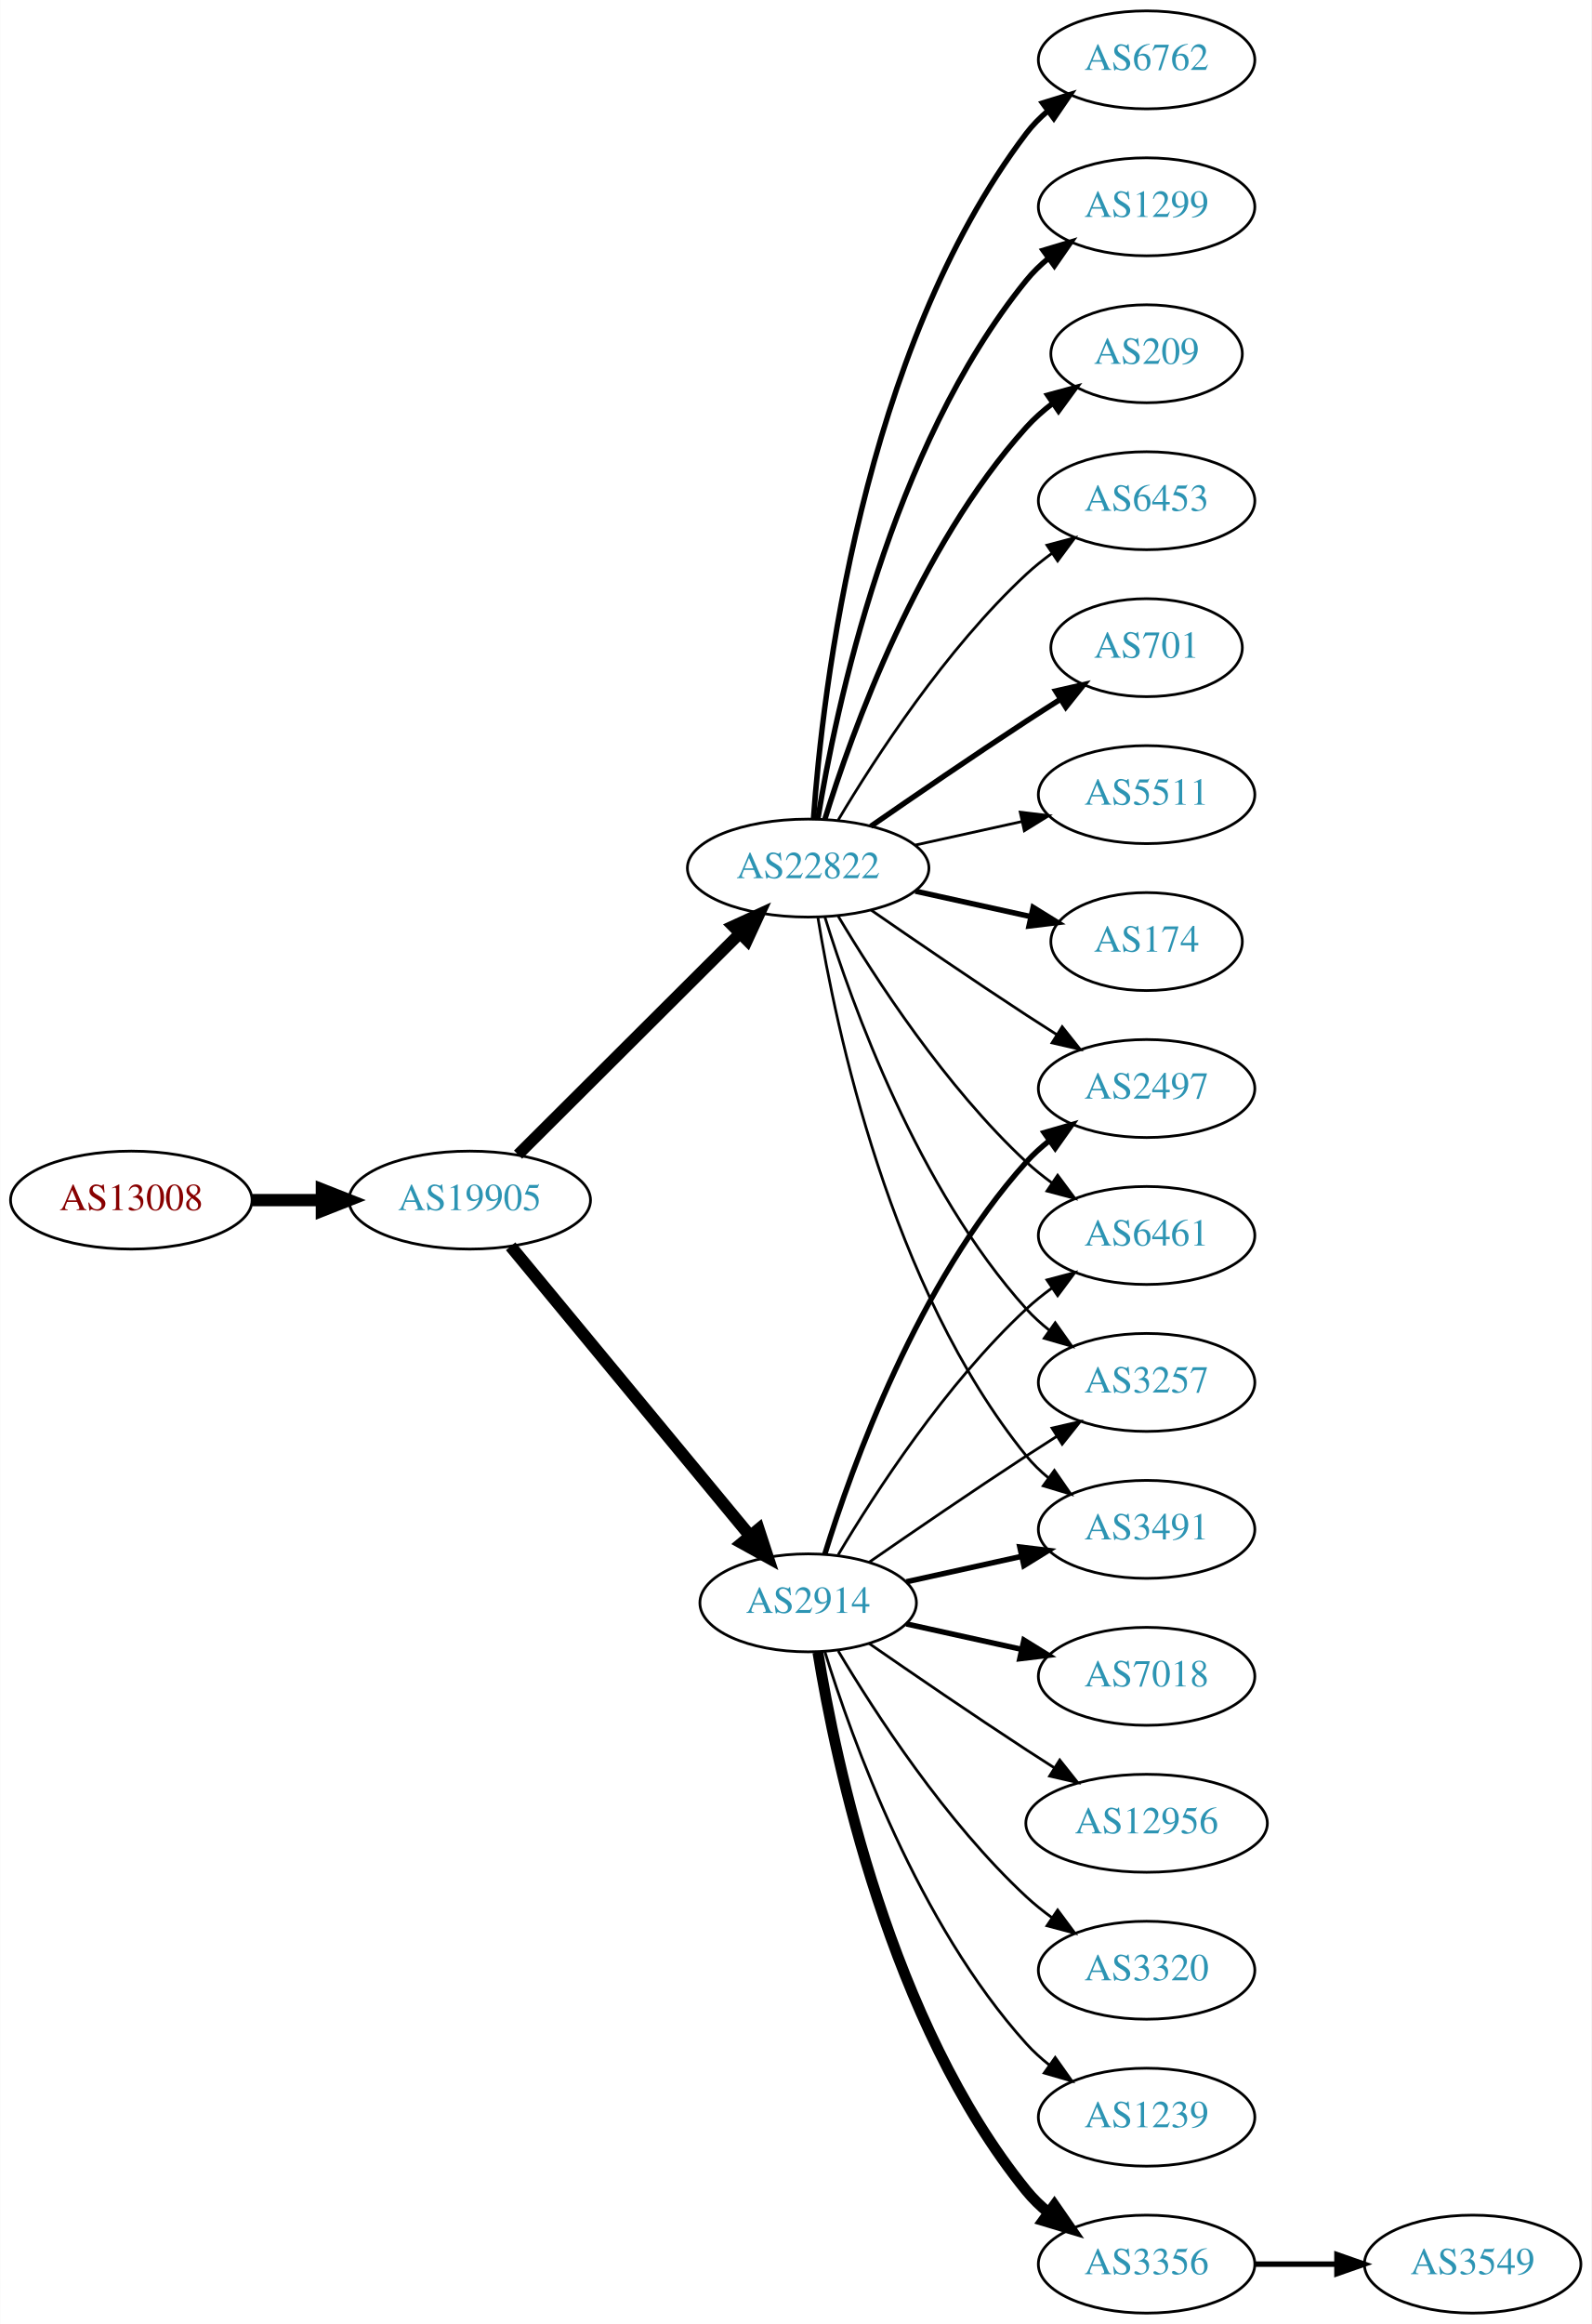
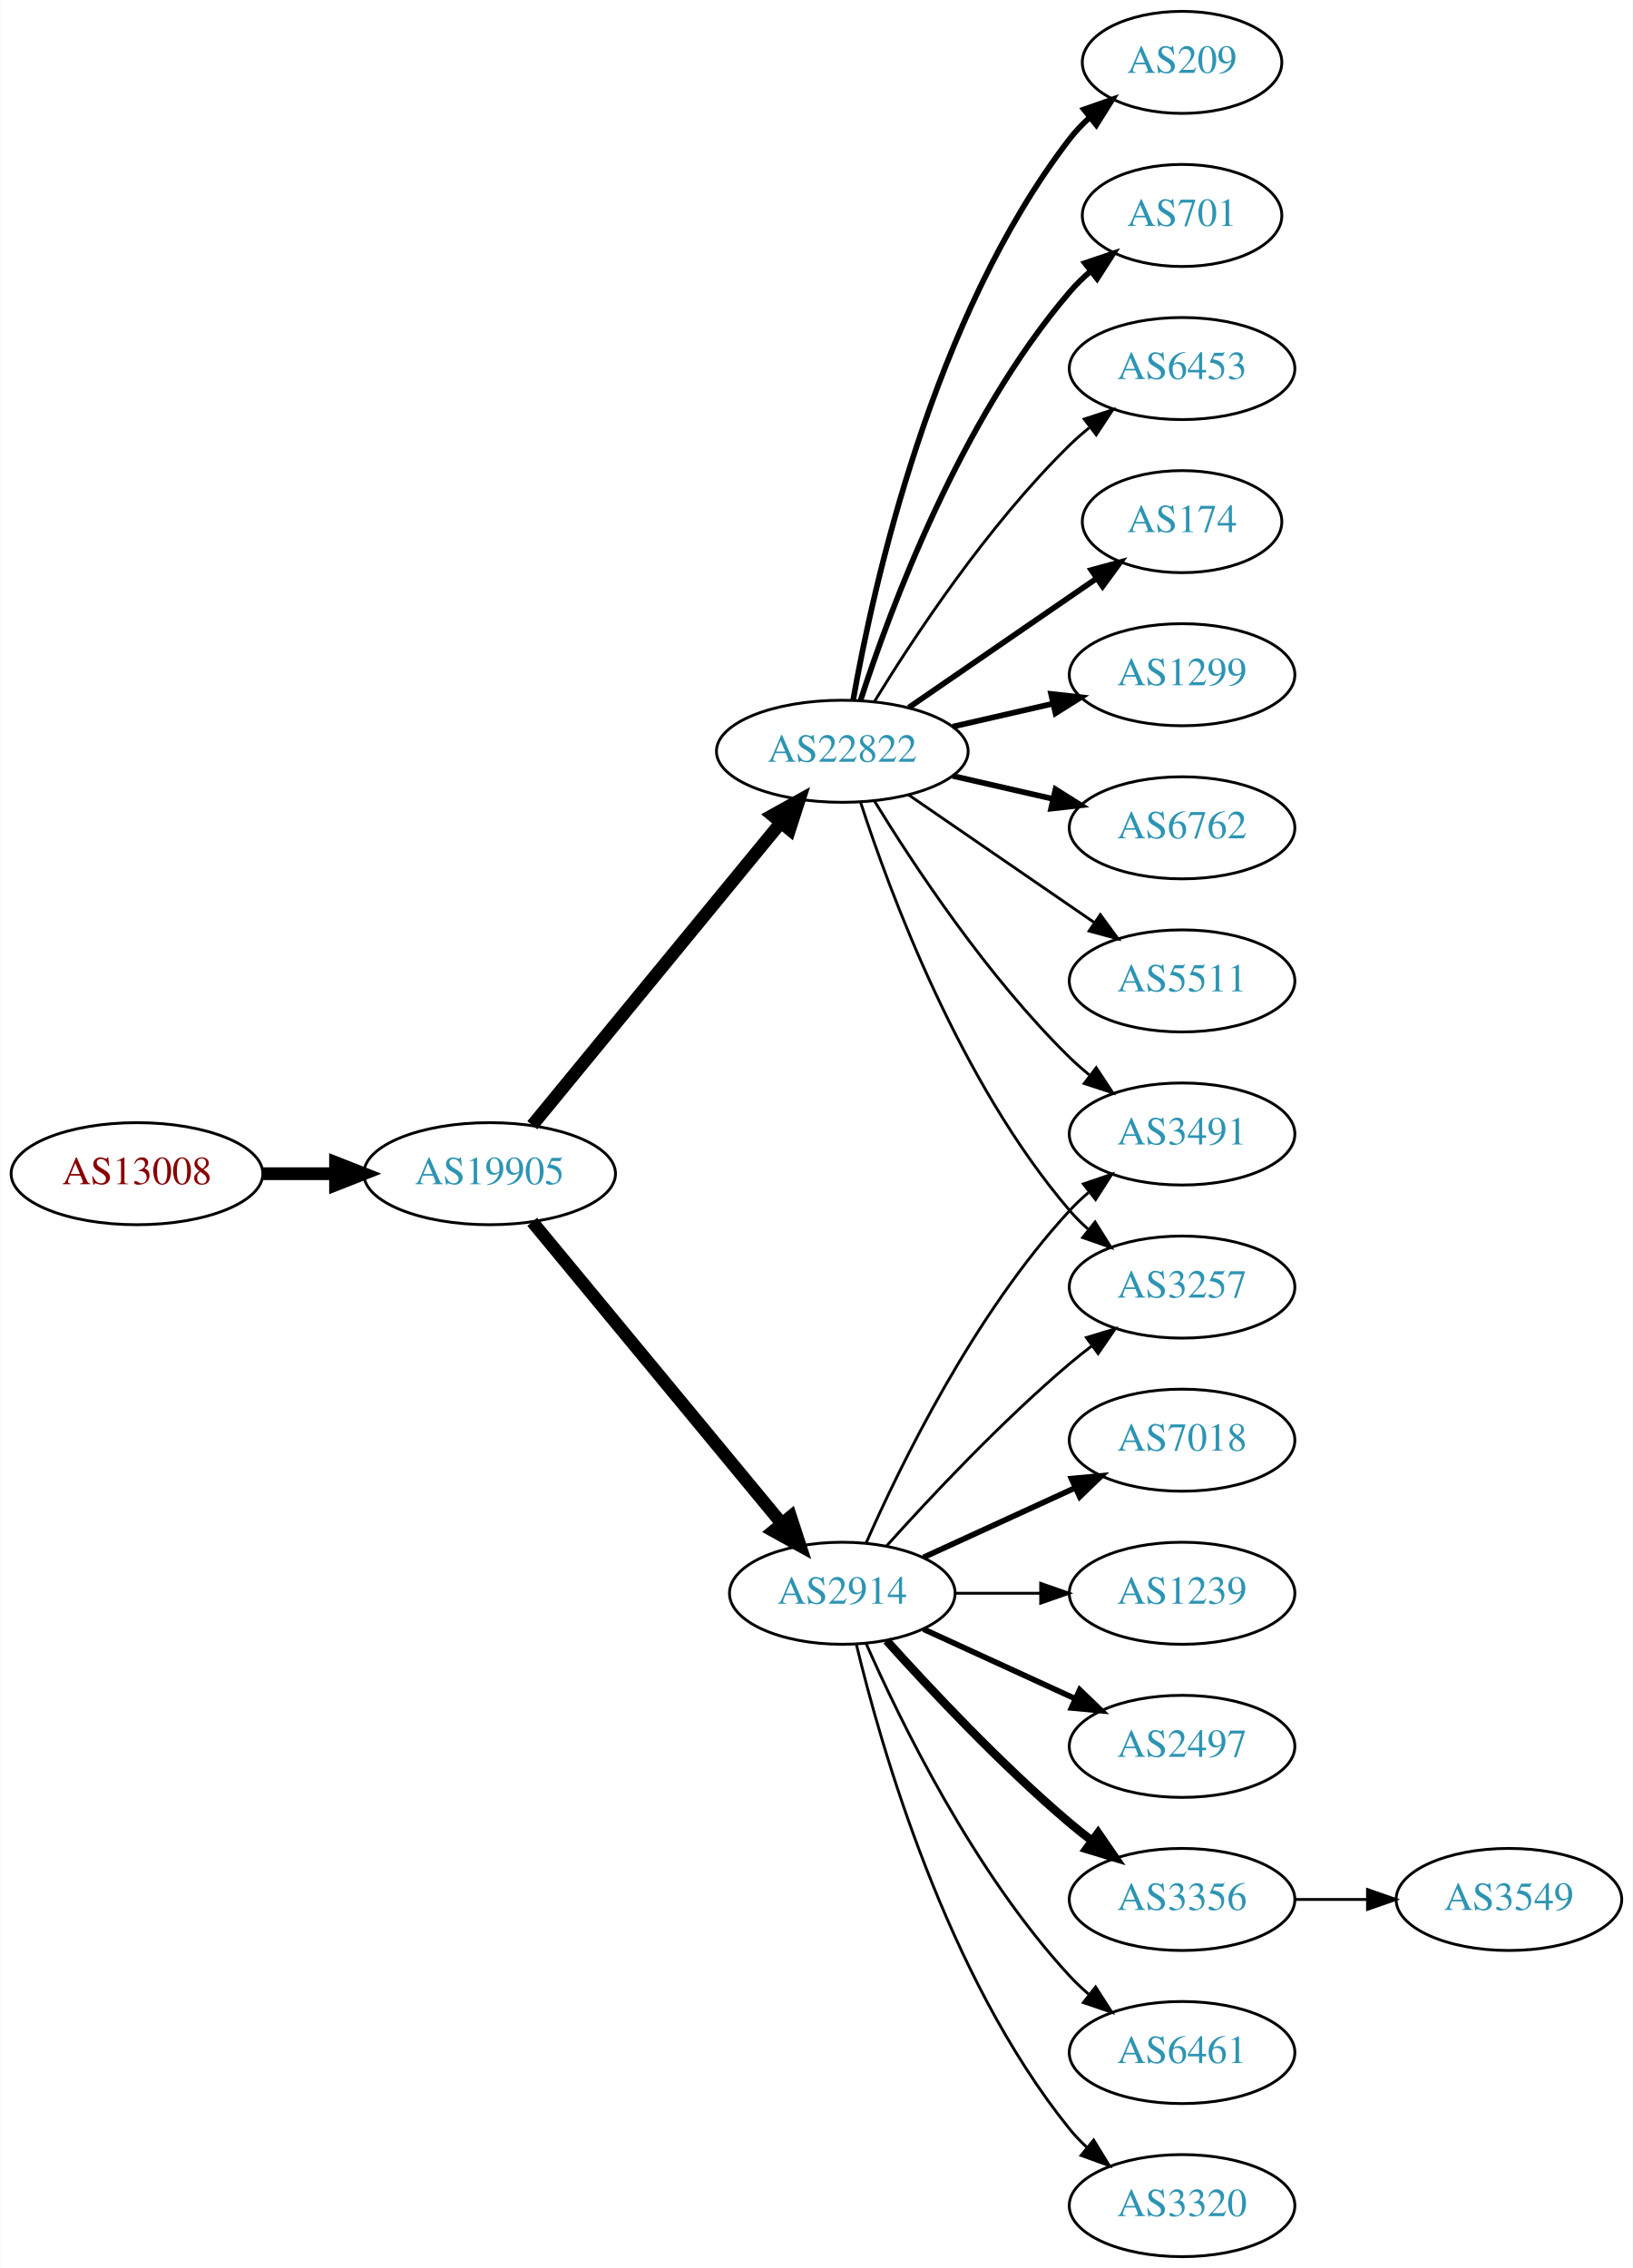
- <svg xmlns="http://www.w3.org/2000/svg" xmlns:xlink="http://www.w3.org/1999/xlink" width="585pt" height="854pt" viewBox="0.00 0.00 584.86 854.00">
-   <g id="graph0" class="graph" transform="scale(1 1) rotate(0) translate(4 850)">
-     <polygon fill="white" stroke="none" points="-4,4 -4,-850 580.862,-850 580.862,4 -4,4" />
+ <svg xmlns="http://www.w3.org/2000/svg" xmlns:xlink="http://www.w3.org/1999/xlink" width="576pt" height="800pt" viewBox="0.00 0.00 575.76 800.00">
+   <g id="graph0" class="graph" transform="scale(1 1) rotate(0) translate(4 796)">
+     <polygon fill="white" stroke="none" points="-4,4 -4,-796 571.762,-796 571.762,4 -4,4" />
    <g id="node1" class="node">
      <g id="a_node1">
        <a xlink:href="/asn/13008" xlink:title="AS13008 ~ Vienna, Austria [AT]">
-           <ellipse fill="#ffffff" stroke="black" cx="44.196" cy="-409" rx="44.393" ry="18" />
-           <text text-anchor="middle" x="44.196" y="-405.3" font-family="Times,serif" font-size="14.00" fill="#880000">AS13008</text>
+           <ellipse fill="#ffffff" stroke="black" cx="44.196" cy="-382" rx="44.393" ry="18" />
+           <text text-anchor="middle" x="44.196" y="-378.3" font-family="Times,serif" font-size="14.00" fill="#880000">AS13008</text>
        </a>
      </g>
    </g>
    <g id="node2" class="node">
      <g id="a_node2">
        <a xlink:href="/asn/19905" xlink:title="AS19905 ~ NeuStar, Inc. [US]">
-           <ellipse fill="#ffffff" stroke="black" cx="168.588" cy="-409" rx="44.393" ry="18" />
-           <text text-anchor="middle" x="168.588" y="-405.3" font-family="Times,serif" font-size="14.00" fill="#2c94b3">AS19905</text>
+           <ellipse fill="#ffffff" stroke="black" cx="168.588" cy="-382" rx="44.393" ry="18" />
+           <text text-anchor="middle" x="168.588" y="-378.3" font-family="Times,serif" font-size="14.00" fill="#2c94b3">AS19905</text>
        </a>
      </g>
    </g>
    <g id="edge1" class="edge">
-       <path fill="none" stroke="black" stroke-width="4.5" d="M88.692,-409C96.898,-409 105.569,-409 114.041,-409" />
-       <polygon fill="black" stroke="black" stroke-width="4.5" points="114.233,-412.938 124.233,-409 114.233,-405.063 114.233,-412.938" />
+       <path fill="none" stroke="black" stroke-width="4.5" d="M88.692,-382C96.898,-382 105.569,-382 114.041,-382" />
+       <polygon fill="black" stroke="black" stroke-width="4.5" points="114.233,-385.938 124.233,-382 114.233,-378.063 114.233,-385.938" />
    </g>
    <g id="node3" class="node">
      <g id="a_node3">
+         <a xlink:href="/asn/2914" xlink:title="AS2914 ~ NTT America, Inc. [US]">
+           <ellipse fill="#ffffff" stroke="black" cx="292.98" cy="-234" rx="39.794" ry="18" />
+           <text text-anchor="middle" x="292.98" y="-230.3" font-family="Times,serif" font-size="14.00" fill="#2c94b3">AS2914</text>
+         </a>
+       </g>
+     </g>
+     <g id="edge2" class="edge">
+       <path fill="none" stroke="black" stroke-width="4.5" d="M183.628,-365.023C205.208,-338.927 246.64,-288.827 271.547,-258.708" />
+       <polygon fill="black" stroke="black" stroke-width="4.5" points="274.766,-260.995 278.104,-250.779 268.697,-255.976 274.766,-260.995" />
+     </g>
+     <g id="node4" class="node">
+       <g id="a_node4">
        <a xlink:href="/asn/22822" xlink:title="AS22822 ~ Limelight Networks, Inc. [US]">
          <ellipse fill="#ffffff" stroke="black" cx="292.98" cy="-531" rx="44.393" ry="18" />
          <text text-anchor="middle" x="292.98" y="-527.3" font-family="Times,serif" font-size="14.00" fill="#2c94b3">AS22822</text>
        </a>
      </g>
    </g>
-     <g id="edge2" class="edge">
-       <path fill="none" stroke="black" stroke-width="4.235" d="M186.35,-425.708C207.381,-446.671 243.602,-482.777 267.675,-506.772" />
-       <polygon fill="black" stroke="black" stroke-width="4.235" points="265.33,-509.667 275.029,-514.103 270.562,-504.418 265.33,-509.667" />
-     </g>
-     <g id="node4" class="node">
-       <g id="a_node4">
-         <a xlink:href="/asn/2914" xlink:title="AS2914 ~ NTT America, Inc. [US]">
-           <ellipse fill="#ffffff" stroke="black" cx="292.98" cy="-261" rx="39.794" ry="18" />
-           <text text-anchor="middle" x="292.98" y="-257.3" font-family="Times,serif" font-size="14.00" fill="#2c94b3">AS2914</text>
-         </a>
-       </g>
-     </g>
    <g id="edge3" class="edge">
-       <path fill="none" stroke="black" stroke-width="4.5" d="M183.628,-392.023C205.208,-365.927 246.64,-315.827 271.547,-285.708" />
-       <polygon fill="black" stroke="black" stroke-width="4.5" points="274.766,-287.995 278.104,-277.779 268.697,-282.976 274.766,-287.995" />
+       <path fill="none" stroke="black" stroke-width="4.5" d="M183.628,-399.092C205.094,-425.224 246.199,-475.266 271.148,-505.639" />
+       <polygon fill="black" stroke="black" stroke-width="4.5" points="268.337,-508.42 277.727,-513.648 274.422,-503.422 268.337,-508.42" />
+     </g>
+     <g id="node8" class="node">
+       <g id="a_node8">
+         <a xlink:href="/asn/3257" xlink:title="AS3257 ~ GTT [DE]">
+           <ellipse fill="#ffffff" stroke="black" cx="412.823" cy="-342" rx="39.794" ry="18" />
+           <text text-anchor="middle" x="412.823" y="-338.3" font-family="Times,serif" font-size="14.00" fill="#2c94b3">AS3257</text>
+         </a>
+       </g>
+     </g>
+     <g id="edge19" class="edge">
+       <path fill="none" stroke="black" d="M308.626,-250.725C323.927,-267.765 349.025,-294.523 373.176,-315 375.674,-317.117 378.334,-319.232 381.045,-321.293" />
+       <polygon fill="black" stroke="black" points="379.082,-324.194 389.222,-327.266 383.212,-318.541 379.082,-324.194" />
+     </g>
+     <g id="node10" class="node">
+       <g id="a_node10">
+         <a xlink:href="/asn/3491" xlink:title="AS3491 ~ PCCW Global, Inc. [US]">
+           <ellipse fill="#ffffff" stroke="black" cx="412.823" cy="-396" rx="39.794" ry="18" />
+           <text text-anchor="middle" x="412.823" y="-392.3" font-family="Times,serif" font-size="14.00" fill="#2c94b3">AS3491</text>
+         </a>
+       </g>
+     </g>
+     <g id="edge20" class="edge">
+       <path fill="none" stroke="black" d="M301.396,-251.761C313.464,-279.183 339.436,-332.473 373.176,-369 375.207,-371.198 377.446,-373.319 379.792,-375.34" />
+       <polygon fill="black" stroke="black" points="378.004,-378.386 388.036,-381.794 382.319,-372.874 378.004,-378.386" />
+     </g>
+     <g id="node14" class="node">
+       <g id="a_node14">
+         <a xlink:href="/asn/3356" xlink:title="AS3356 ~ Level 3 Parent, LLC [US]">
+           <ellipse fill="#ffffff" stroke="black" cx="412.823" cy="-126" rx="39.794" ry="18" />
+           <text text-anchor="middle" x="412.823" y="-122.3" font-family="Times,serif" font-size="14.00" fill="#2c94b3">AS3356</text>
+         </a>
+       </g>
+     </g>
+     <g id="edge13" class="edge">
+       <path fill="none" stroke="black" stroke-width="3" d="M308.626,-217.275C323.927,-200.235 349.025,-173.477 373.176,-153 375.674,-150.883 378.334,-148.768 381.045,-146.707" />
+       <polygon fill="black" stroke="black" stroke-width="3" points="383.212,-149.459 389.222,-140.734 379.082,-143.806 383.212,-149.459" />
+     </g>
+     <g id="node15" class="node">
+       <g id="a_node15">
+         <a xlink:href="/asn/6461" xlink:title="AS6461 ~ Zayo Bandwidth [US]">
+           <ellipse fill="#ffffff" stroke="black" cx="412.823" cy="-72" rx="39.794" ry="18" />
+           <text text-anchor="middle" x="412.823" y="-68.3" font-family="Times,serif" font-size="14.00" fill="#2c94b3">AS6461</text>
+         </a>
+       </g>
+     </g>
+     <g id="edge14" class="edge">
+       <path fill="none" stroke="black" d="M301.396,-216.239C313.464,-188.817 339.436,-135.527 373.176,-99 375.207,-96.802 377.446,-94.681 379.792,-92.66" />
+       <polygon fill="black" stroke="black" points="382.319,-95.126 388.036,-86.206 378.004,-89.614 382.319,-95.126" />
+     </g>
+     <g id="node16" class="node">
+       <g id="a_node16">
+         <a xlink:href="/asn/3320" xlink:title="AS3320 ~ DTAG [DE]">
+           <ellipse fill="#ffffff" stroke="black" cx="412.823" cy="-18" rx="39.794" ry="18" />
+           <text text-anchor="middle" x="412.823" y="-14.3" font-family="Times,serif" font-size="14.00" fill="#2c94b3">AS3320</text>
+         </a>
+       </g>
+     </g>
+     <g id="edge15" class="edge">
+       <path fill="none" stroke="black" d="M297.907,-216.118C306.465,-180.391 329.614,-98.992 373.176,-45 375.007,-42.731 377.077,-40.57 379.284,-38.532" />
+       <polygon fill="black" stroke="black" points="381.635,-41.131 387.166,-32.094 377.207,-35.709 381.635,-41.131" />
+     </g>
+     <g id="node17" class="node">
+       <g id="a_node17">
+         <a xlink:href="/asn/7018" xlink:title="AS7018 ~ AT&amp;T Services, Inc. [US]">
+           <ellipse fill="#ffffff" stroke="black" cx="412.823" cy="-288" rx="39.794" ry="18" />
+           <text text-anchor="middle" x="412.823" y="-284.3" font-family="Times,serif" font-size="14.00" fill="#2c94b3">AS7018</text>
+         </a>
+       </g>
+     </g>
+     <g id="edge16" class="edge">
+       <path fill="none" stroke="black" stroke-width="2" d="M321.609,-246.661C337.566,-253.973 357.837,-263.261 375.119,-271.181" />
+       <polygon fill="black" stroke="black" stroke-width="2" points="373.818,-274.435 384.367,-275.419 376.734,-268.071 373.818,-274.435" />
+     </g>
+     <g id="node18" class="node">
+       <g id="a_node18">
+         <a xlink:href="/asn/1239" xlink:title="AS1239 ~ Sprint [US]">
+           <ellipse fill="#ffffff" stroke="black" cx="412.823" cy="-234" rx="39.794" ry="18" />
+           <text text-anchor="middle" x="412.823" y="-230.3" font-family="Times,serif" font-size="14.00" fill="#2c94b3">AS1239</text>
+         </a>
+       </g>
+     </g>
+     <g id="edge17" class="edge">
+       <path fill="none" stroke="black" d="M332.893,-234C342.446,-234 352.796,-234 362.759,-234" />
+       <polygon fill="black" stroke="black" points="362.951,-237.5 372.951,-234 362.951,-230.5 362.951,-237.5" />
+     </g>
+     <g id="node19" class="node">
+       <g id="a_node19">
+         <a xlink:href="/asn/2497" xlink:title="AS2497 ~ Internet Initiative Japan Inc. [JP]">
+           <ellipse fill="#ffffff" stroke="black" cx="412.823" cy="-180" rx="39.794" ry="18" />
+           <text text-anchor="middle" x="412.823" y="-176.3" font-family="Times,serif" font-size="14.00" fill="#2c94b3">AS2497</text>
+         </a>
+       </g>
+     </g>
+     <g id="edge18" class="edge">
+       <path fill="none" stroke="black" stroke-width="2" d="M321.609,-221.339C337.566,-214.027 357.837,-204.739 375.119,-196.819" />
+       <polygon fill="black" stroke="black" stroke-width="2" points="376.734,-199.929 384.367,-192.581 373.818,-193.565 376.734,-199.929" />
    </g>
    <g id="node5" class="node">
      <g id="a_node5">
        <a xlink:href="/asn/174" xlink:title="AS174 ~ Cogent Communications [US]">
-           <ellipse fill="#ffffff" stroke="black" cx="417.373" cy="-504" rx="35.194" ry="18" />
-           <text text-anchor="middle" x="417.373" y="-500.3" font-family="Times,serif" font-size="14.00" fill="#2c94b3">AS174</text>
+           <ellipse fill="#ffffff" stroke="black" cx="412.823" cy="-612" rx="35.194" ry="18" />
+           <text text-anchor="middle" x="412.823" y="-608.3" font-family="Times,serif" font-size="14.00" fill="#2c94b3">AS174</text>
        </a>
      </g>
    </g>
    <g id="edge4" class="edge">
-       <path fill="none" stroke="black" stroke-width="2" d="M332.37,-522.531C345.778,-519.573 360.89,-516.24 374.562,-513.224" />
-       <polygon fill="black" stroke="black" stroke-width="2" points="375.673,-516.563 384.684,-510.99 374.165,-509.727 375.673,-516.563" />
+       <path fill="none" stroke="black" stroke-width="2" d="M316.423,-546.426C335.238,-559.359 362.235,-577.915 382.711,-591.99" />
+       <polygon fill="black" stroke="black" stroke-width="2" points="380.821,-594.937 391.044,-597.718 384.786,-589.169 380.821,-594.937" />
    </g>
    <g id="node6" class="node">
      <g id="a_node6">
-         <a xlink:href="/asn/6762" xlink:title="AS6762 ~ TELECOM ITALIA SPARKLE S.p.A. [IT]">
-           <ellipse fill="#ffffff" stroke="black" cx="417.373" cy="-828" rx="39.794" ry="18" />
-           <text text-anchor="middle" x="417.373" y="-824.3" font-family="Times,serif" font-size="14.00" fill="#2c94b3">AS6762</text>
+         <a xlink:href="/asn/1299" xlink:title="AS1299 ~ Telia Carrier [EU]">
+           <ellipse fill="#ffffff" stroke="black" cx="412.823" cy="-558" rx="39.794" ry="18" />
+           <text text-anchor="middle" x="412.823" y="-554.3" font-family="Times,serif" font-size="14.00" fill="#2c94b3">AS1299</text>
        </a>
      </g>
    </g>
    <g id="edge5" class="edge">
-       <path fill="none" stroke="black" stroke-width="2" d="M294.929,-549.036C298.215,-595.457 312.525,-721.007 373.176,-801 375.447,-803.995 378.155,-806.74 381.091,-809.235" />
-       <polygon fill="black" stroke="black" stroke-width="2" points="379.131,-812.138 389.256,-815.256 383.285,-806.504 379.131,-812.138" />
+       <path fill="none" stroke="black" stroke-width="2" d="M331.915,-539.692C343.156,-542.267 355.568,-545.111 367.192,-547.774" />
+       <polygon fill="black" stroke="black" stroke-width="2" points="366.624,-551.235 377.153,-550.057 368.188,-544.412 366.624,-551.235" />
    </g>
    <g id="node7" class="node">
      <g id="a_node7">
-         <a xlink:href="/asn/1299" xlink:title="AS1299 ~ Telia Carrier [EU]">
-           <ellipse fill="#ffffff" stroke="black" cx="417.373" cy="-774" rx="39.794" ry="18" />
-           <text text-anchor="middle" x="417.373" y="-770.3" font-family="Times,serif" font-size="14.00" fill="#2c94b3">AS1299</text>
+         <a xlink:href="/asn/6762" xlink:title="AS6762 ~ TELECOM ITALIA SPARKLE S.p.A. [IT]">
+           <ellipse fill="#ffffff" stroke="black" cx="412.823" cy="-504" rx="39.794" ry="18" />
+           <text text-anchor="middle" x="412.823" y="-500.3" font-family="Times,serif" font-size="14.00" fill="#2c94b3">AS6762</text>
        </a>
      </g>
    </g>
    <g id="edge6" class="edge">
-       <path fill="none" stroke="black" stroke-width="2" d="M296.561,-549.178C303.016,-588.997 323.088,-685.286 373.176,-747 375.545,-749.918 378.318,-752.612 381.295,-755.075" />
-       <polygon fill="black" stroke="black" stroke-width="2" points="379.371,-758.003 389.517,-761.052 383.486,-752.341 379.371,-758.003" />
-     </g>
-     <g id="node8" class="node">
-       <g id="a_node8">
-         <a xlink:href="/asn/209" xlink:title="AS209 ~ CenturyLink Communications, LLC [US]">
-           <ellipse fill="#ffffff" stroke="black" cx="417.373" cy="-720" rx="35.194" ry="18" />
-           <text text-anchor="middle" x="417.373" y="-716.3" font-family="Times,serif" font-size="14.00" fill="#2c94b3">AS209</text>
-         </a>
-       </g>
+       <path fill="none" stroke="black" stroke-width="2" d="M331.915,-522.308C343.156,-519.733 355.568,-516.889 367.192,-514.226" />
+       <polygon fill="black" stroke="black" stroke-width="2" points="368.188,-517.588 377.153,-511.943 366.624,-510.765 368.188,-517.588" />
    </g>
    <g id="edge7" class="edge">
-       <path fill="none" stroke="black" stroke-width="2" d="M299.118,-548.94C309.021,-580.979 333.359,-648.812 373.176,-693 376.04,-696.178 379.364,-699.119 382.872,-701.8" />
-       <polygon fill="black" stroke="black" stroke-width="2" points="381.038,-704.786 391.261,-707.569 385.005,-699.018 381.038,-704.786" />
+       <path fill="none" stroke="black" d="M299.428,-513.009C309.742,-481.184 334.604,-414.073 373.176,-369 375.122,-366.726 377.3,-364.551 379.605,-362.493" />
+       <polygon fill="black" stroke="black" points="382.142,-364.947 387.774,-355.973 377.775,-359.476 382.142,-364.947" />
    </g>
    <g id="node9" class="node">
      <g id="a_node9">
-         <a xlink:href="/asn/3257" xlink:title="AS3257 ~ GTT [DE]">
-           <ellipse fill="#ffffff" stroke="black" cx="417.373" cy="-342" rx="39.794" ry="18" />
-           <text text-anchor="middle" x="417.373" y="-338.3" font-family="Times,serif" font-size="14.00" fill="#2c94b3">AS3257</text>
+         <a xlink:href="/asn/5511" xlink:title="AS5511 ~ Orange S.A. [FR]">
+           <ellipse fill="#ffffff" stroke="black" cx="412.823" cy="-450" rx="39.794" ry="18" />
+           <text text-anchor="middle" x="412.823" y="-446.3" font-family="Times,serif" font-size="14.00" fill="#2c94b3">AS5511</text>
        </a>
      </g>
    </g>
    <g id="edge8" class="edge">
-       <path fill="none" stroke="black" d="M299.118,-513.06C309.021,-481.021 333.359,-413.188 373.176,-369 375.693,-366.208 378.564,-363.599 381.603,-361.188" />
-       <polygon fill="black" stroke="black" points="383.786,-363.93 389.911,-355.285 379.732,-358.224 383.786,-363.93" />
-     </g>
-     <g id="node10" class="node">
-       <g id="a_node10">
-         <a xlink:href="/asn/3491" xlink:title="AS3491 ~ PCCW Global, Inc. [US]">
-           <ellipse fill="#ffffff" stroke="black" cx="417.373" cy="-288" rx="39.794" ry="18" />
-           <text text-anchor="middle" x="417.373" y="-284.3" font-family="Times,serif" font-size="14.00" fill="#2c94b3">AS3491</text>
-         </a>
-       </g>
+       <path fill="none" stroke="black" d="M316.423,-515.574C335.004,-502.802 361.565,-484.545 381.945,-470.537" />
+       <polygon fill="black" stroke="black" points="384.001,-473.371 390.259,-464.822 380.036,-467.602 384.001,-473.371" />
    </g>
    <g id="edge9" class="edge">
-       <path fill="none" stroke="black" d="M296.561,-512.822C303.016,-473.003 323.088,-376.714 373.176,-315 375.545,-312.082 378.318,-309.388 381.295,-306.925" />
-       <polygon fill="black" stroke="black" points="383.486,-309.659 389.517,-300.948 379.371,-303.997 383.486,-309.659" />
+       <path fill="none" stroke="black" d="M304.246,-513.56C318.055,-491.009 344.243,-451.278 373.176,-423 375.317,-420.908 377.634,-418.863 380.034,-416.894" />
+       <polygon fill="black" stroke="black" points="382.544,-419.382 388.375,-410.536 378.301,-413.815 382.544,-419.382" />
    </g>
    <g id="node11" class="node">
      <g id="a_node11">
-         <a xlink:href="/asn/2497" xlink:title="AS2497 ~ Internet Initiative Japan Inc. [JP]">
-           <ellipse fill="#ffffff" stroke="black" cx="417.373" cy="-450" rx="39.794" ry="18" />
-           <text text-anchor="middle" x="417.373" y="-446.3" font-family="Times,serif" font-size="14.00" fill="#2c94b3">AS2497</text>
+         <a xlink:href="/asn/209" xlink:title="AS209 ~ CenturyLink Communications, LLC [US]">
+           <ellipse fill="#ffffff" stroke="black" cx="412.823" cy="-774" rx="35.194" ry="18" />
+           <text text-anchor="middle" x="412.823" y="-770.3" font-family="Times,serif" font-size="14.00" fill="#2c94b3">AS209</text>
        </a>
      </g>
    </g>
    <g id="edge10" class="edge">
-       <path fill="none" stroke="black" d="M316.011,-515.633C331.813,-504.695 353.67,-489.739 373.176,-477 376.758,-474.661 380.529,-472.241 384.289,-469.856" />
-       <polygon fill="black" stroke="black" points="386.352,-472.693 392.95,-464.404 382.623,-466.769 386.352,-472.693" />
+       <path fill="none" stroke="black" stroke-width="2" d="M296.798,-548.99C303.726,-588.435 324.683,-684.025 373.176,-747 375.224,-749.659 377.607,-752.158 380.165,-754.482" />
+       <polygon fill="black" stroke="black" stroke-width="2" points="378.209,-757.399 388.207,-760.906 382.578,-751.93 378.209,-757.399" />
    </g>
    <g id="node12" class="node">
      <g id="a_node12">
-         <a xlink:href="/asn/6453" xlink:title="AS6453 ~ TATA COMMUNICATIONS (AMERICA) INC [US]">
-           <ellipse fill="#ffffff" stroke="black" cx="417.373" cy="-666" rx="39.794" ry="18" />
-           <text text-anchor="middle" x="417.373" y="-662.3" font-family="Times,serif" font-size="14.00" fill="#2c94b3">AS6453</text>
+         <a xlink:href="/asn/701" xlink:title="AS701 ~ UUNET [US]">
+           <ellipse fill="#ffffff" stroke="black" cx="412.823" cy="-720" rx="35.194" ry="18" />
+           <text text-anchor="middle" x="412.823" y="-716.3" font-family="Times,serif" font-size="14.00" fill="#2c94b3">AS701</text>
        </a>
      </g>
    </g>
    <g id="edge11" class="edge">
-       <path fill="none" stroke="black" d="M304.026,-548.671C317.597,-571.472 343.529,-611.472 373.176,-639 376.083,-641.699 379.296,-644.28 382.62,-646.703" />
-       <polygon fill="black" stroke="black" points="380.755,-649.667 390.998,-652.375 384.679,-643.87 380.755,-649.667" />
+       <path fill="none" stroke="black" stroke-width="2" d="M299.428,-548.991C309.742,-580.816 334.604,-647.927 373.176,-693 375.358,-695.55 377.833,-697.975 380.45,-700.251" />
+       <polygon fill="black" stroke="black" stroke-width="2" points="378.545,-703.204 388.58,-706.603 382.855,-697.688 378.545,-703.204" />
    </g>
    <g id="node13" class="node">
      <g id="a_node13">
-         <a xlink:href="/asn/701" xlink:title="AS701 ~ UUNET [US]">
-           <ellipse fill="#ffffff" stroke="black" cx="417.373" cy="-612" rx="35.194" ry="18" />
-           <text text-anchor="middle" x="417.373" y="-608.3" font-family="Times,serif" font-size="14.00" fill="#2c94b3">AS701</text>
+         <a xlink:href="/asn/6453" xlink:title="AS6453 ~ TATA COMMUNICATIONS (AMERICA) INC [US]">
+           <ellipse fill="#ffffff" stroke="black" cx="412.823" cy="-666" rx="39.794" ry="18" />
+           <text text-anchor="middle" x="412.823" y="-662.3" font-family="Times,serif" font-size="14.00" fill="#2c94b3">AS6453</text>
        </a>
      </g>
    </g>
    <g id="edge12" class="edge">
-       <path fill="none" stroke="black" stroke-width="2" d="M316.011,-546.367C331.813,-557.305 353.67,-572.261 373.176,-585 377.221,-587.642 381.507,-590.385 385.746,-593.067" />
-       <polygon fill="black" stroke="black" stroke-width="2" points="383.96,-596.079 394.29,-598.432 387.683,-590.15 383.96,-596.079" />
-     </g>
-     <g id="node14" class="node">
-       <g id="a_node14">
-         <a xlink:href="/asn/5511" xlink:title="AS5511 ~ Orange S.A. [FR]">
-           <ellipse fill="#ffffff" stroke="black" cx="417.373" cy="-558" rx="39.794" ry="18" />
-           <text text-anchor="middle" x="417.373" y="-554.3" font-family="Times,serif" font-size="14.00" fill="#2c94b3">AS5511</text>
-         </a>
-       </g>
-     </g>
-     <g id="edge13" class="edge">
-       <path fill="none" stroke="black" d="M332.37,-539.469C344.761,-542.202 358.608,-545.257 371.429,-548.085" />
-       <polygon fill="black" stroke="black" points="370.924,-551.558 381.443,-550.295 372.432,-544.722 370.924,-551.558" />
-     </g>
-     <g id="node15" class="node">
-       <g id="a_node15">
-         <a xlink:href="/asn/6461" xlink:title="AS6461 ~ Zayo Bandwidth [US]">
-           <ellipse fill="#ffffff" stroke="black" cx="417.373" cy="-396" rx="39.794" ry="18" />
-           <text text-anchor="middle" x="417.373" y="-392.3" font-family="Times,serif" font-size="14.00" fill="#2c94b3">AS6461</text>
-         </a>
-       </g>
-     </g>
-     <g id="edge14" class="edge">
-       <path fill="none" stroke="black" d="M304.026,-513.329C317.597,-490.528 343.529,-450.528 373.176,-423 376.083,-420.301 379.296,-417.72 382.62,-415.297" />
-       <polygon fill="black" stroke="black" points="384.679,-418.13 390.998,-409.625 380.755,-412.333 384.679,-418.13" />
-     </g>
-     <g id="edge23" class="edge">
-       <path fill="none" stroke="black" d="M315.337,-275.901C331.188,-286.877 353.391,-302.079 373.176,-315 376.758,-317.339 380.529,-319.759 384.289,-322.144" />
-       <polygon fill="black" stroke="black" points="382.623,-325.231 392.95,-327.596 386.352,-319.307 382.623,-325.231" />
-     </g>
-     <g id="edge19" class="edge">
-       <path fill="none" stroke="black" stroke-width="2" d="M329.053,-268.737C342.24,-271.646 357.42,-274.995 371.386,-278.076" />
-       <polygon fill="black" stroke="black" stroke-width="2" points="370.776,-281.525 381.295,-280.262 372.284,-274.69 370.776,-281.525" />
-     </g>
-     <g id="edge15" class="edge">
-       <path fill="none" stroke="black" stroke-width="2" d="M299.118,-278.94C309.021,-310.979 333.359,-378.812 373.176,-423 375.693,-425.792 378.564,-428.401 381.603,-430.812" />
-       <polygon fill="black" stroke="black" stroke-width="2" points="379.732,-433.776 389.911,-436.715 383.786,-428.07 379.732,-433.776" />
-     </g>
-     <g id="edge20" class="edge">
-       <path fill="none" stroke="black" d="M304.026,-278.671C317.597,-301.472 343.529,-341.472 373.176,-369 376.083,-371.699 379.296,-374.28 382.62,-376.703" />
-       <polygon fill="black" stroke="black" points="380.755,-379.667 390.998,-382.375 384.679,-373.87 380.755,-379.667" />
-     </g>
-     <g id="node16" class="node">
-       <g id="a_node16">
-         <a xlink:href="/asn/1239" xlink:title="AS1239 ~ Sprint [US]">
-           <ellipse fill="#ffffff" stroke="black" cx="417.373" cy="-72" rx="39.794" ry="18" />
-           <text text-anchor="middle" x="417.373" y="-68.3" font-family="Times,serif" font-size="14.00" fill="#2c94b3">AS1239</text>
-         </a>
-       </g>
-     </g>
-     <g id="edge16" class="edge">
-       <path fill="none" stroke="black" d="M299.118,-243.06C309.021,-211.021 333.359,-143.188 373.176,-99 375.693,-96.208 378.564,-93.599 381.603,-91.188" />
-       <polygon fill="black" stroke="black" points="383.786,-93.93 389.911,-85.285 379.732,-88.224 383.786,-93.93" />
-     </g>
-     <g id="node17" class="node">
-       <g id="a_node17">
-         <a xlink:href="/asn/3356" xlink:title="AS3356 ~ Level 3 Parent, LLC [US]">
-           <ellipse fill="#ffffff" stroke="black" cx="417.373" cy="-18" rx="39.794" ry="18" />
-           <text text-anchor="middle" x="417.373" y="-14.3" font-family="Times,serif" font-size="14.00" fill="#2c94b3">AS3356</text>
-         </a>
-       </g>
-     </g>
-     <g id="edge17" class="edge">
-       <path fill="none" stroke="black" stroke-width="4" d="M296.561,-242.822C303.016,-203.003 323.088,-106.714 373.176,-45 375.545,-42.082 378.318,-39.388 381.295,-36.925" />
-       <polygon fill="black" stroke="black" stroke-width="4" points="383.486,-39.659 389.517,-30.948 379.371,-33.997 383.486,-39.659" />
-     </g>
-     <g id="node18" class="node">
-       <g id="a_node18">
-         <a xlink:href="/asn/7018" xlink:title="AS7018 ~ AT&amp;T Services, Inc. [US]">
-           <ellipse fill="#ffffff" stroke="black" cx="417.373" cy="-234" rx="39.794" ry="18" />
-           <text text-anchor="middle" x="417.373" y="-230.3" font-family="Times,serif" font-size="14.00" fill="#2c94b3">AS7018</text>
-         </a>
-       </g>
-     </g>
-     <g id="edge18" class="edge">
-       <path fill="none" stroke="black" stroke-width="2" d="M329.053,-253.263C342.24,-250.354 357.42,-247.005 371.386,-243.924" />
-       <polygon fill="black" stroke="black" stroke-width="2" points="372.284,-247.31 381.295,-241.738 370.776,-240.475 372.284,-247.31" />
-     </g>
-     <g id="node19" class="node">
-       <g id="a_node19">
-         <a xlink:href="/asn/12956" xlink:title="AS12956 ~ TELXIUS [ES]">
-           <ellipse fill="#ffffff" stroke="black" cx="417.373" cy="-180" rx="44.393" ry="18" />
-           <text text-anchor="middle" x="417.373" y="-176.3" font-family="Times,serif" font-size="14.00" fill="#2c94b3">AS12956</text>
-         </a>
-       </g>
-     </g>
-     <g id="edge21" class="edge">
-       <path fill="none" stroke="black" d="M315.337,-246.099C331.188,-235.123 353.391,-219.921 373.176,-207 376.497,-204.831 379.98,-202.594 383.466,-200.379" />
-       <polygon fill="black" stroke="black" points="385.455,-203.262 392.048,-194.968 381.722,-197.34 385.455,-203.262" />
+       <path fill="none" stroke="black" d="M304.246,-548.44C318.055,-570.991 344.243,-610.722 373.176,-639 375.317,-641.092 377.634,-643.137 380.034,-645.106" />
+       <polygon fill="black" stroke="black" points="378.301,-648.185 388.375,-651.464 382.544,-642.618 378.301,-648.185" />
    </g>
    <g id="node20" class="node">
      <g id="a_node20">
-         <a xlink:href="/asn/3320" xlink:title="AS3320 ~ DTAG [DE]">
-           <ellipse fill="#ffffff" stroke="black" cx="417.373" cy="-126" rx="39.794" ry="18" />
-           <text text-anchor="middle" x="417.373" y="-122.3" font-family="Times,serif" font-size="14.00" fill="#2c94b3">AS3320</text>
-         </a>
-       </g>
-     </g>
-     <g id="edge22" class="edge">
-       <path fill="none" stroke="black" d="M304.026,-243.329C317.597,-220.528 343.529,-180.528 373.176,-153 376.083,-150.301 379.296,-147.72 382.62,-145.297" />
-       <polygon fill="black" stroke="black" points="384.679,-148.13 390.998,-139.625 380.755,-142.333 384.679,-148.13" />
-     </g>
-     <g id="node21" class="node">
-       <g id="a_node21">
        <a xlink:href="/asn/3549" xlink:title="AS3549 ~ Level 3 Parent, LLC [US]">
-           <ellipse fill="#ffffff" stroke="black" cx="537.215" cy="-18" rx="39.794" ry="18" />
-           <text text-anchor="middle" x="537.215" y="-14.3" font-family="Times,serif" font-size="14.00" fill="#2c94b3">AS3549</text>
-         </a>
-       </g>
-     </g>
-     <g id="edge24" class="edge">
-       <path fill="none" stroke="black" stroke-width="2" d="M457.285,-18C466.839,-18 477.188,-18 487.151,-18" />
-       <polygon fill="black" stroke="black" stroke-width="2" points="487.343,-21.5 497.343,-18 487.343,-14.5 487.343,-21.5" />
+           <ellipse fill="#ffffff" stroke="black" cx="528.116" cy="-126" rx="39.794" ry="18" />
+           <text text-anchor="middle" x="528.116" y="-122.3" font-family="Times,serif" font-size="14.00" fill="#2c94b3">AS3549</text>
+         </a>
+       </g>
+     </g>
+     <g id="edge21" class="edge">
+       <path fill="none" stroke="black" d="M452.495,-126C460.698,-126 469.462,-126 477.994,-126" />
+       <polygon fill="black" stroke="black" points="478.233,-129.5 488.233,-126 478.233,-122.5 478.233,-129.5" />
    </g>
  </g>
</svg>
